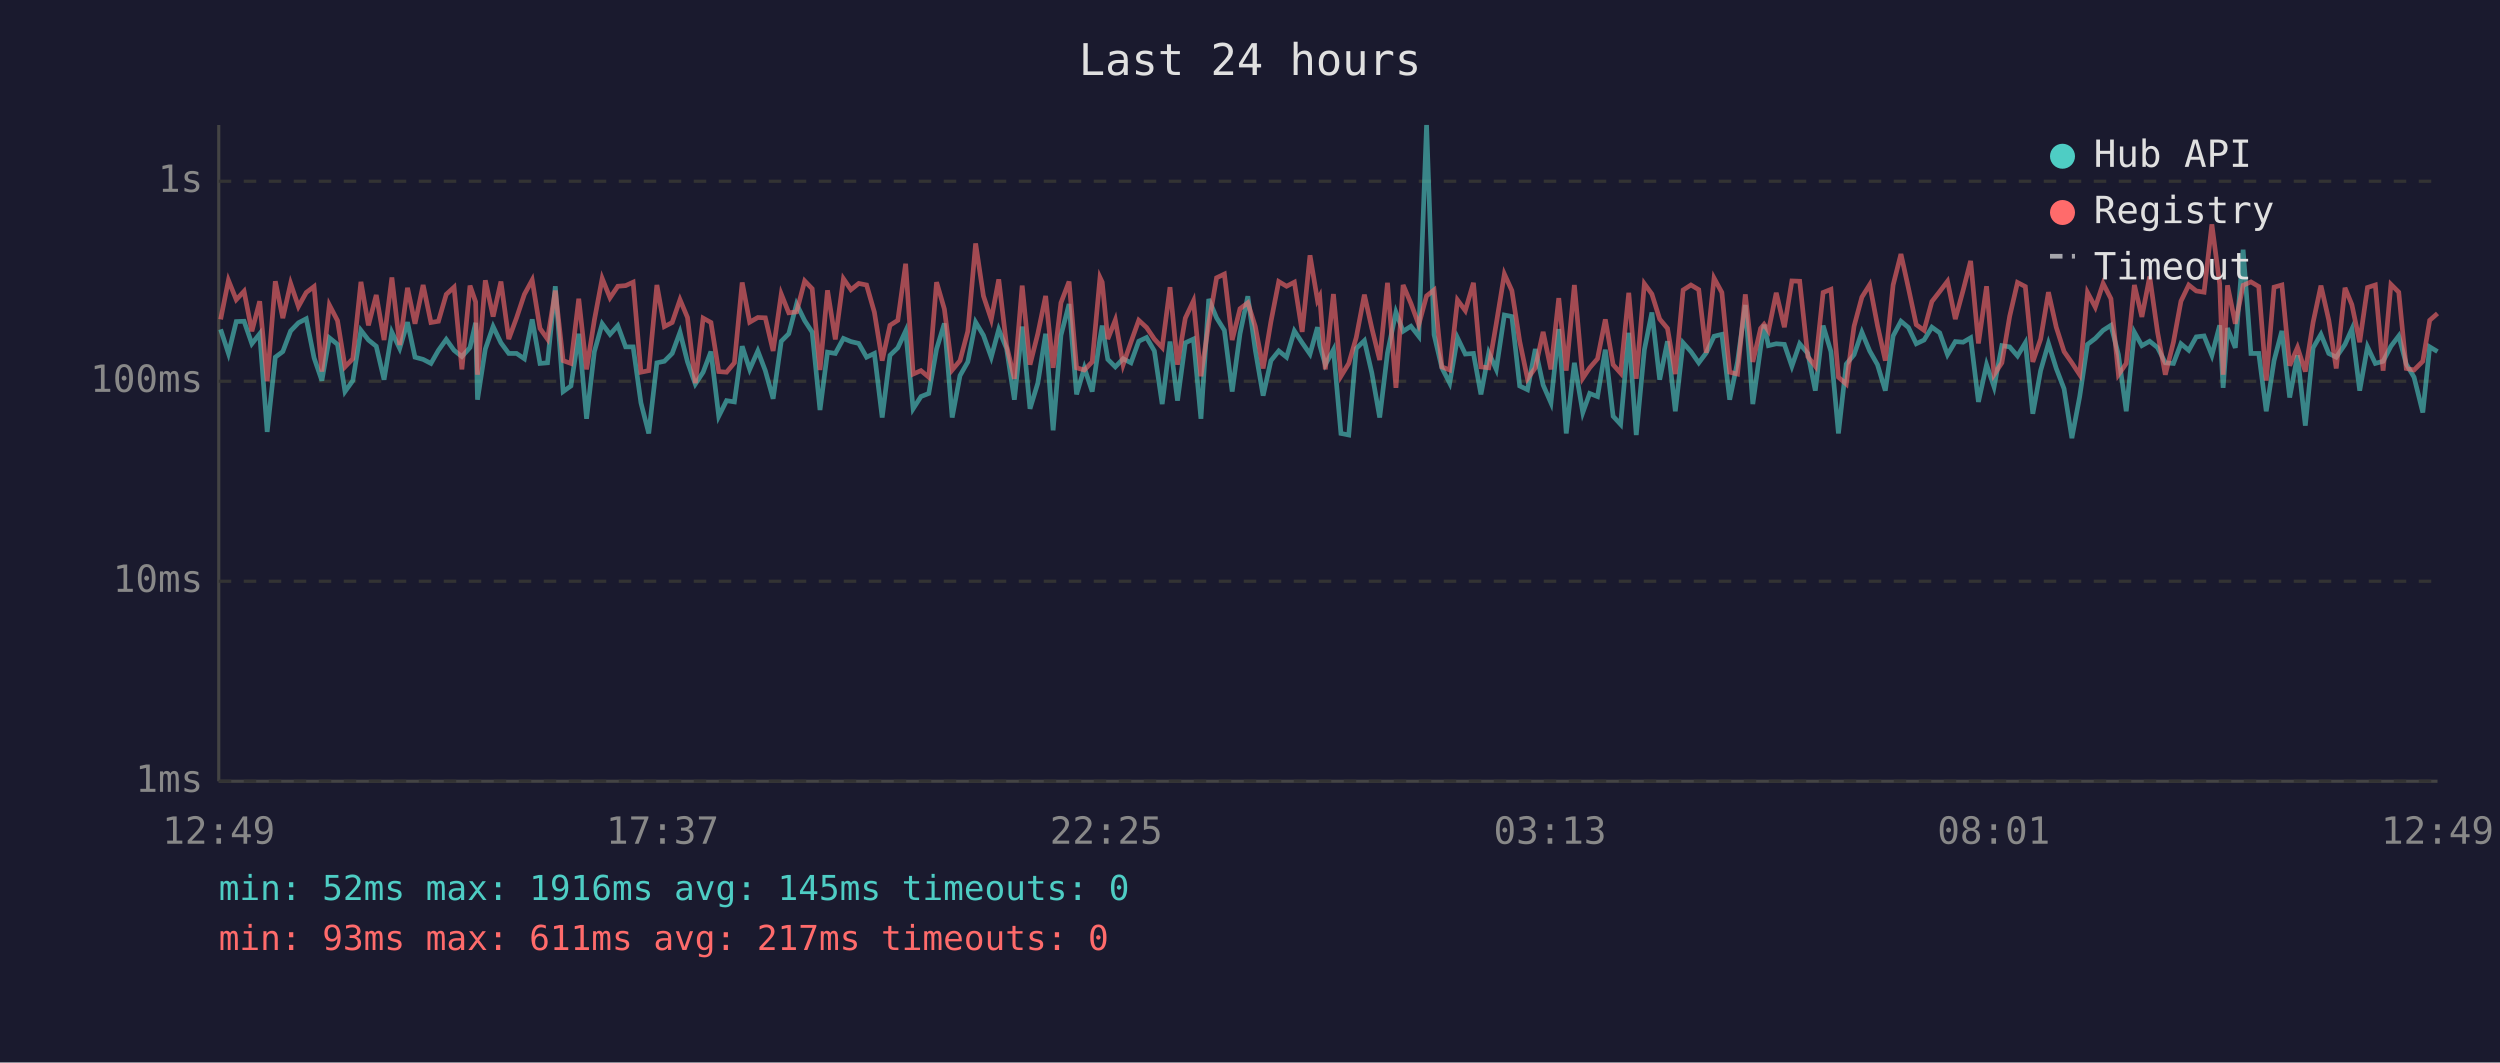
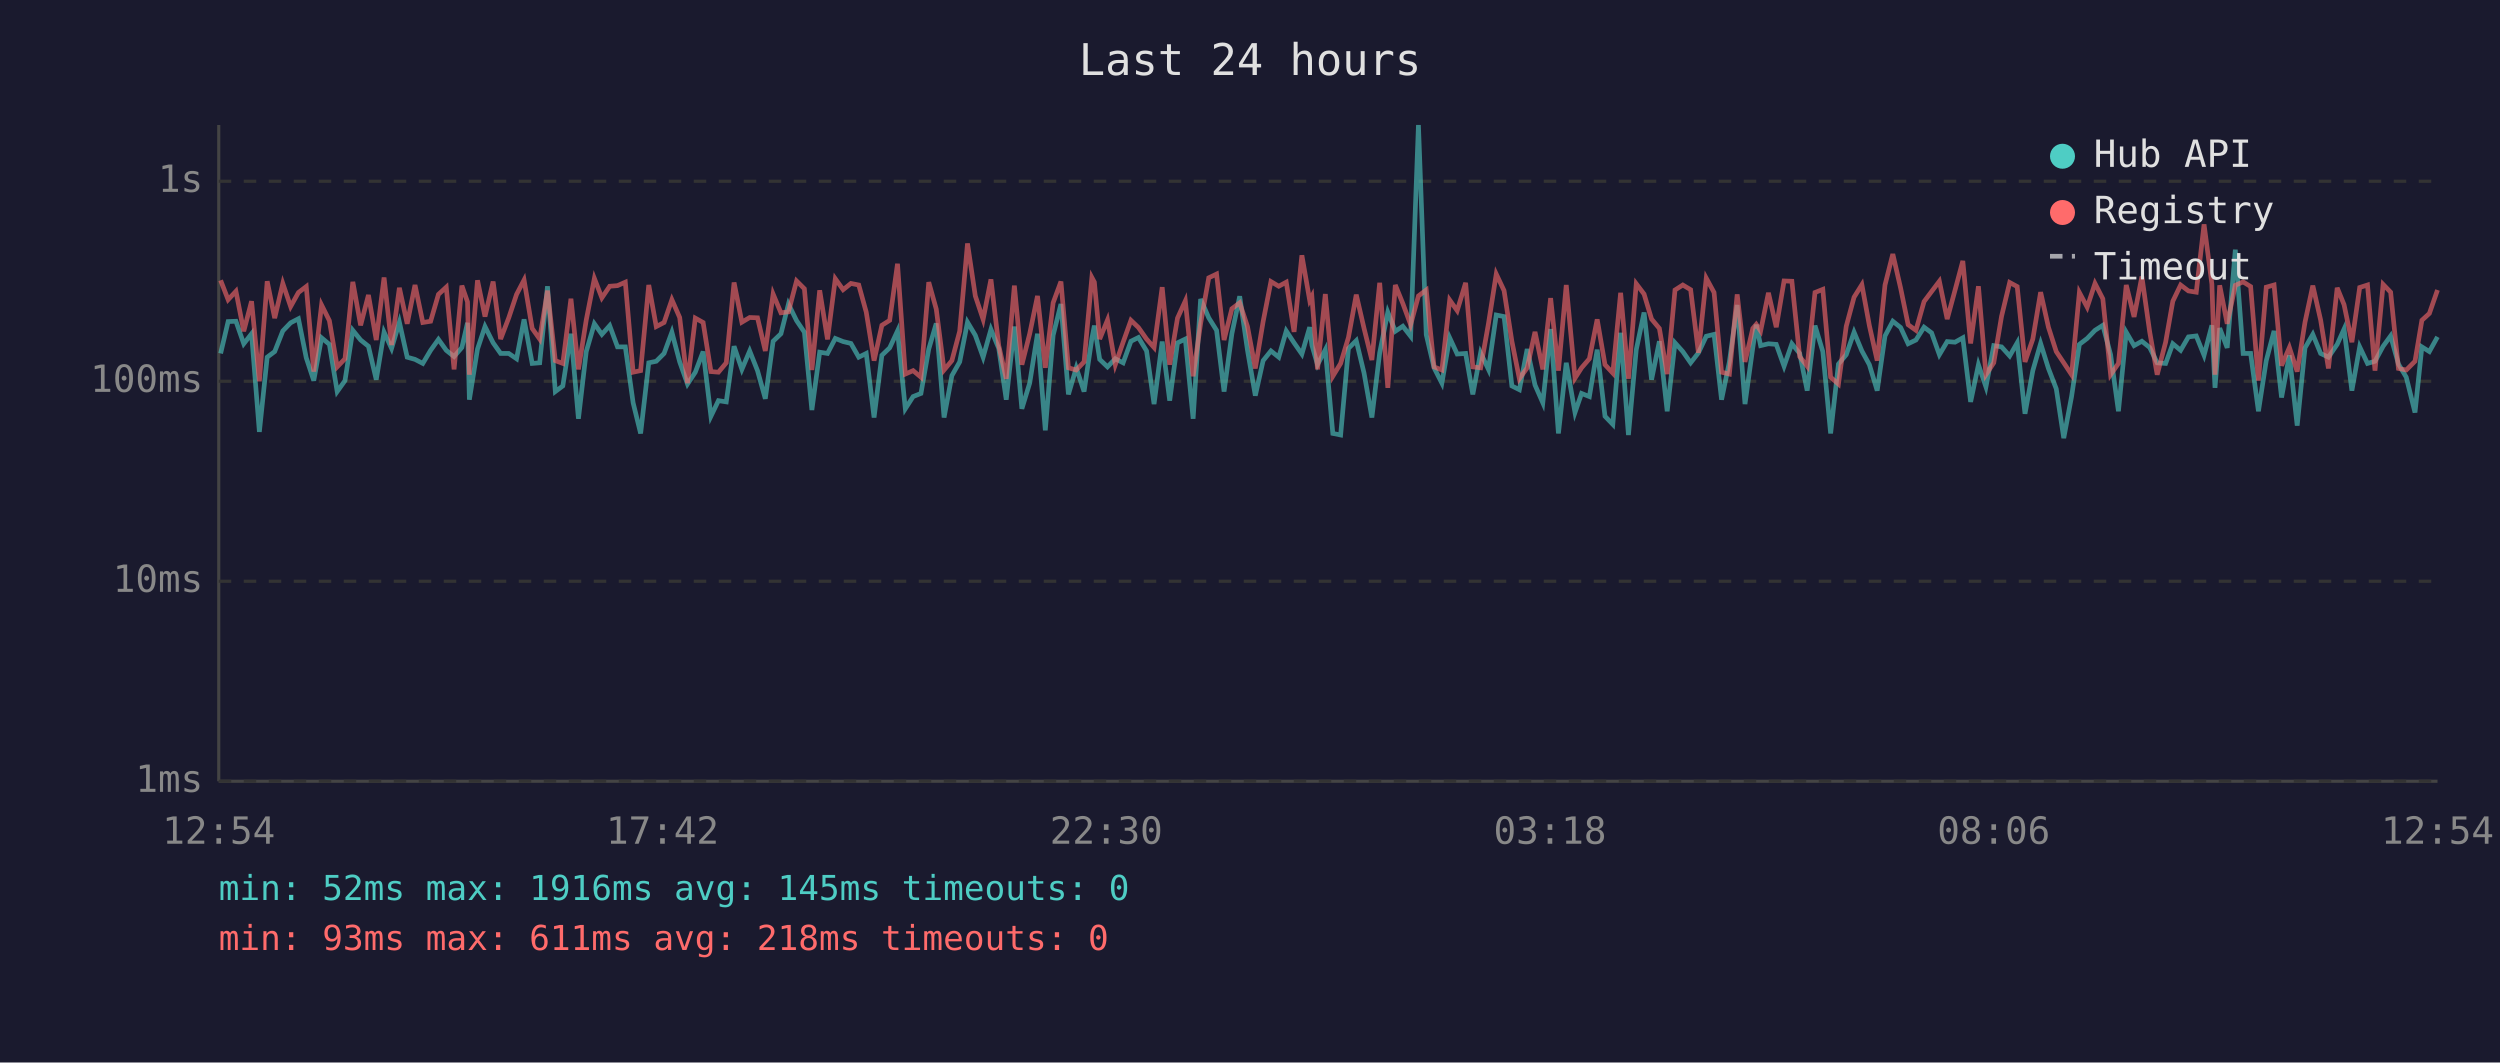
<svg xmlns="http://www.w3.org/2000/svg" viewBox="0 0 800 340" font-family="monospace" font-size="12">
  <rect width="800" height="340" fill="#1a1a2e" />
  <text x="400" y="24" fill="#e0e0e0" font-size="14" text-anchor="middle">Last 24 hours</text>
  <line x1="70" y1="40" x2="70" y2="250" stroke="#444" stroke-width="1" />
  <line x1="70" y1="250" x2="780" y2="250" stroke="#444" stroke-width="1" />
  <line x1="70" y1="250" x2="780" y2="250" stroke="#333" stroke-width="1" stroke-dasharray="4" />
  <text x="65" y="250" fill="#888" text-anchor="end" dominant-baseline="middle">1ms</text>
  <line x1="70" y1="186" x2="780" y2="186" stroke="#333" stroke-width="1" stroke-dasharray="4" />
  <text x="65" y="186" fill="#888" text-anchor="end" dominant-baseline="middle">10ms</text>
  <line x1="70" y1="122" x2="780" y2="122" stroke="#333" stroke-width="1" stroke-dasharray="4" />
  <text x="65" y="122" fill="#888" text-anchor="end" dominant-baseline="middle">100ms</text>
  <line x1="70" y1="58" x2="780" y2="58" stroke="#333" stroke-width="1" stroke-dasharray="4" />
  <text x="65" y="58" fill="#888" text-anchor="end" dominant-baseline="middle">1s</text>
-   <text x="70" y="270" fill="#888" text-anchor="middle">12:49</text>
-   <text x="212" y="270" fill="#888" text-anchor="middle">17:37</text>
-   <text x="354" y="270" fill="#888" text-anchor="middle">22:25</text>
-   <text x="496" y="270" fill="#888" text-anchor="middle">03:13</text>
-   <text x="638" y="270" fill="#888" text-anchor="middle">08:01</text>
-   <text x="780" y="270" fill="#888" text-anchor="middle">12:49</text>
-   <polyline points="70.6,105.4 73.1,113.1 75.6,102.9 78.1,102.8 80.6,110.0 83.1,106.8 85.5,138.2 88.1,114.3 90.5,112.5 93.0,105.9 95.5,103.3 98.0,102.0 100.5,114.5 103.0,121.8 105.4,108.1 108.0,110.2 110.4,125.3 112.9,121.8 115.5,105.7 117.9,108.8 120.4,110.8 122.9,121.5 125.4,106.3 127.9,111.5 130.4,103.1 132.8,114.3 135.4,115.0 137.9,116.3 140.3,112.1 142.8,108.6 145.3,112.1 147.8,114.1 150.4,111.2 152.2,103.3 152.8,127.9 155.3,111.7 157.8,104.5 160.3,109.7 162.8,113.1 165.3,113.1 167.8,114.8 170.3,102.2 172.8,116.3 175.2,116.1 177.7,91.6 180.2,125.3 182.7,123.5 185.2,106.8 187.7,134.0 190.2,112.5 192.7,103.6 195.2,107.0 197.7,104.2 200.2,111.0 202.6,111.0 205.1,128.9 207.6,138.7 210.2,116.1 212.6,115.6 215.1,113.1 217.6,106.3 220.0,115.8 222.5,122.9 225.0,119.1 227.5,112.5 230.0,133.2 232.5,128.2 235.0,128.6 237.5,110.8 239.9,118.2 242.5,112.3 244.9,118.6 247.4,127.6 250.0,109.2 252.4,106.8 254.9,97.3 257.5,102.6 259.9,106.3 262.4,131.2 264.8,112.7 267.3,113.1 269.9,108.3 272.3,109.3 274.8,109.9 277.3,114.3 279.8,113.1 282.3,133.6 284.8,113.7 287.3,111.3 289.8,105.9 292.2,130.8 294.7,126.9 297.2,125.9 299.7,111.7 302.2,103.5 304.7,133.6 307.2,120.2 309.7,115.8 312.2,103.1 314.7,107.3 317.2,114.3 319.6,105.4 322.1,111.5 324.6,127.9 327.1,104.5 329.6,130.8 332.1,122.6 334.6,106.8 337.0,137.7 339.5,107.3 342.1,97.3 344.5,126.2 347.0,117.7 349.5,125.3 352.0,108.3 352.7,104.2 354.5,115.0 356.9,117.4 359.4,114.8 361.9,116.1 364.4,109.2 366.9,108.0 369.4,112.3 371.9,129.3 374.4,109.3 376.8,128.2 379.3,109.7 381.9,108.5 384.3,134.0 386.8,95.7 389.3,101.7 391.8,105.7 394.3,125.3 396.8,106.8 399.3,94.8 401.7,112.1 404.2,126.6 406.7,115.4 409.2,112.3 411.7,114.3 414.2,105.9 416.7,109.7 419.2,113.3 421.6,104.7 422.3,110.4 424.1,116.7 426.7,111.9 429.1,138.7 431.6,139.2 434.0,111.5 436.6,109.0 439.0,119.4 441.5,133.6 444.0,112.9 446.7,99.9 449.0,106.0 451.5,104.4 454.0,107.6 456.5,40.0 458.9,107.1 461.4,117.7 463.9,122.6 466.4,108.1 468.9,113.3 471.5,113.1 473.9,126.2 476.4,112.9 478.8,118.2 481.4,100.8 483.8,101.3 486.3,123.5 488.8,124.7 491.3,111.7 493.8,123.2 496.3,128.9 498.8,105.3 501.2,138.7 503.8,116.1 506.5,132.0 508.7,125.9 511.2,126.9 513.7,111.9 516.2,133.2 518.6,135.8 521.2,106.5 523.6,139.2 526.2,111.9 528.6,100.0 531.1,121.5 533.6,109.2 536.1,131.6 538.6,109.7 541.1,112.5 543.6,116.1 546.0,112.9 548.5,107.6 551.0,107.0 553.5,127.9 556.0,115.8 558.5,97.6 560.9,129.3 563.4,111.2 564.5,103.9 565.9,110.6 568.4,110.0 571.0,110.2 573.4,117.2 575.9,110.0 578.5,113.1 580.9,125.0 583.4,104.2 585.9,112.5 588.3,138.7 590.8,116.5 593.3,113.5 595.8,106.3 598.3,112.3 600.8,116.7 603.3,125.0 605.8,107.5 608.3,102.8 610.7,104.8 613.2,110.0 615.7,108.8 618.2,104.7 620.7,106.5 623.2,113.5 625.7,109.3 628.2,109.5 630.6,108.1 633.1,128.6 635.7,116.7 638.1,123.8 640.6,110.6 643.1,111.0 645.6,113.9 648.1,109.7 650.5,132.4 653.0,118.6 655.5,109.9 658.0,117.9 660.5,124.4 663.0,140.2 665.5,126.9 668.0,110.2 670.5,108.3 673.0,105.7 675.5,104.1 677.9,113.5 680.4,131.6 683.0,106.3 685.4,110.6 687.9,109.2 690.4,111.2 692.9,116.1 695.5,116.3 697.9,110.0 700.4,112.1 702.8,107.8 705.3,107.5 707.8,113.7 710.3,104.1 711.4,124.1 712.8,105.0 715.3,111.3 717.8,79.9 720.3,113.1 722.8,113.1 725.2,131.6 727.7,115.4 730.2,105.9 732.7,127.2 735.2,113.7 737.7,136.2 740.2,111.3 742.7,107.0 745.2,113.1 747.6,114.3 750.4,110.2 752.6,105.3 755.1,125.0 757.6,111.0 760.1,116.3 762.6,115.6 765.1,110.8 767.6,107.5 770.0,116.5 772.5,120.7 775.3,132.0 777.5,111.0 780.0,112.5" fill="none" stroke="#4ecdc4" stroke-width="1.5" opacity="0.6" />
-   <polyline points="70.6,102.2 73.1,89.7 75.6,95.9 78.1,93.2 80.6,106.0 83.1,96.4 85.5,122.0 88.1,90.0 90.5,101.8 93.0,90.7 95.5,98.1 98.0,93.6 100.5,91.7 103.0,118.9 105.4,97.6 108.0,102.6 110.4,117.4 112.9,114.8 115.5,90.2 117.9,104.1 120.4,94.4 122.9,108.8 125.4,88.8 127.9,110.4 130.4,92.1 132.8,103.6 135.4,91.2 137.9,103.2 140.3,102.8 142.8,94.2 145.3,91.9 147.8,118.2 150.4,91.4 152.2,96.6 152.8,119.9 155.3,89.7 157.8,101.3 160.3,90.1 162.8,108.5 165.3,101.7 167.8,94.2 170.3,89.6 172.8,105.1 175.2,108.5 177.7,93.0 180.2,115.4 182.7,116.3 185.2,95.6 187.7,118.2 190.2,102.4 192.7,89.1 195.2,95.3 197.7,91.6 200.2,91.4 202.6,90.3 205.1,119.1 207.6,118.6 210.2,91.2 212.6,104.5 215.1,103.2 217.6,95.9 220.0,101.6 222.5,122.6 225.0,101.8 227.5,103.2 230.0,118.9 232.5,119.1 235.0,116.1 237.5,90.4 239.9,103.1 242.5,101.6 244.9,101.7 247.4,112.3 250.0,94.1 252.4,100.1 254.9,99.8 257.5,89.9 259.9,92.4 262.4,118.4 264.8,92.9 267.3,108.6 269.9,89.2 272.3,92.7 274.8,90.7 277.3,91.2 279.8,99.9 282.3,115.4 284.8,104.1 287.3,102.5 289.8,84.4 292.2,119.7 294.7,118.6 297.2,120.7 299.7,90.3 302.2,98.9 304.7,118.4 307.2,115.4 309.7,106.0 312.2,77.9 314.7,94.7 317.2,102.2 319.6,89.4 322.1,110.6 324.6,121.2 327.1,91.4 329.6,116.7 332.1,106.8 334.6,94.7 337.0,117.7 339.5,96.9 342.1,90.1 344.5,117.7 347.0,118.4 349.5,115.8 352.0,88.8 352.7,90.3 354.5,108.5 356.9,102.4 359.4,116.7 361.9,109.5 364.4,102.5 366.9,104.8 369.4,108.5 371.9,111.2 374.4,91.9 376.8,116.7 379.3,101.8 381.9,96.3 384.3,120.4 386.8,103.5 389.3,88.9 391.8,87.7 394.3,108.8 396.8,98.8 399.3,96.9 401.7,104.5 404.2,117.9 406.7,102.9 409.2,90.1 411.7,91.6 414.2,90.3 416.7,106.2 419.2,81.7 421.6,96.1 422.3,94.8 424.1,118.2 426.7,94.1 429.1,120.4 431.6,116.3 434.0,108.0 436.6,94.3 439.0,105.1 441.5,115.2 444.0,90.5 446.7,124.1 449.0,91.2 451.5,97.1 454.0,103.9 456.5,94.7 458.9,92.8 461.4,117.4 463.9,118.4 466.4,96.0 468.9,99.4 471.5,90.5 473.9,117.4 476.4,117.7 478.8,103.6 481.4,87.7 483.8,93.0 486.3,109.2 488.8,121.2 491.3,117.7 493.8,106.2 496.3,118.2 498.8,95.4 501.2,118.6 503.8,91.2 506.5,121.0 508.7,117.7 511.2,114.8 513.7,102.2 516.2,116.7 518.6,119.4 521.2,93.7 523.6,121.2 526.2,90.8 528.6,94.1 531.1,102.1 533.6,105.1 536.1,119.7 538.6,92.8 541.1,91.2 543.6,92.7 546.0,112.9 548.5,89.0 551.0,93.6 553.5,119.1 556.0,119.7 558.5,94.2 560.9,115.8 563.4,105.1 564.5,103.8 565.9,105.9 568.4,93.7 571.0,104.7 573.4,89.9 575.9,90.0 578.5,114.1 580.9,117.2 583.4,93.6 585.9,92.6 588.3,120.7 590.8,122.9 593.3,104.4 595.8,95.1 598.3,91.1 600.8,104.2 603.3,115.4 605.8,91.2 608.3,81.3 610.7,92.2 613.2,103.9 615.7,105.7 618.2,96.5 620.7,93.3 623.2,90.0 625.7,102.1 628.2,92.9 630.6,83.5 633.1,109.9 635.7,91.6 638.1,119.9 640.6,116.1 643.1,101.2 645.6,90.4 648.1,91.7 650.5,115.8 653.0,108.5 655.5,93.5 658.0,104.7 660.5,112.5 663.0,116.1 665.5,119.9 668.0,93.6 670.5,98.3 673.0,90.7 675.5,95.6 677.9,119.9 680.4,116.3 683.0,91.2 685.4,101.4 687.9,88.5 690.4,106.2 692.9,119.9 695.5,109.5 697.9,96.4 700.4,91.2 702.8,93.1 705.3,93.5 707.8,71.8 710.3,90.9 711.4,119.9 712.8,91.3 715.3,103.6 717.8,91.3 720.3,90.2 722.8,91.7 725.2,121.8 727.7,91.9 730.2,91.2 732.7,117.0 735.2,111.2 737.7,118.9 740.2,103.1 742.7,91.4 745.2,102.4 747.6,117.9 750.4,92.1 752.6,97.5 755.1,109.5 757.6,92.0 760.1,91.2 762.6,118.6 765.1,91.0 767.6,93.5 770.0,117.9 772.5,118.4 775.3,115.6 777.5,102.5 780.0,100.3" fill="none" stroke="#ff6b6b" stroke-width="1.5" opacity="0.6" />
+   <text x="70" y="270" fill="#888" text-anchor="middle">12:54</text>
+   <text x="212" y="270" fill="#888" text-anchor="middle">17:42</text>
+   <text x="354" y="270" fill="#888" text-anchor="middle">22:30</text>
+   <text x="496" y="270" fill="#888" text-anchor="middle">03:18</text>
+   <text x="638" y="270" fill="#888" text-anchor="middle">08:06</text>
+   <text x="780" y="270" fill="#888" text-anchor="middle">12:54</text>
+   <polyline points="70.6,113.1 73.0,102.9 75.5,102.8 78.0,110.0 80.5,106.8 83.0,138.2 85.5,114.3 87.9,112.5 90.5,105.9 93.0,103.3 95.5,102.0 98.0,114.5 100.4,121.8 102.9,108.1 105.4,110.2 107.9,125.3 110.4,121.8 112.9,105.7 115.4,108.8 117.9,110.8 120.4,121.5 122.9,106.3 125.3,111.5 127.8,103.1 130.3,114.3 132.8,115.0 135.3,116.3 137.8,112.1 140.3,108.6 142.8,112.1 145.3,114.1 147.8,111.2 149.6,103.3 150.2,127.9 152.8,111.7 155.2,104.5 157.8,109.7 160.2,113.1 162.8,113.1 165.3,114.8 167.7,102.2 170.3,116.3 172.7,116.1 175.2,91.6 177.7,125.3 180.1,123.5 182.7,106.8 185.1,134.0 187.6,112.5 190.2,103.6 192.6,107.0 195.1,104.2 197.6,111.0 200.1,111.0 202.6,128.9 205.0,138.7 207.6,116.1 210.0,115.6 212.5,113.1 215.0,106.3 217.5,115.8 220.0,122.9 222.5,119.1 225.0,112.5 227.5,133.2 229.9,128.2 232.4,128.6 234.9,110.8 237.4,118.2 239.9,112.3 242.4,118.6 244.9,127.6 247.4,109.2 249.9,106.8 252.3,97.3 254.9,102.6 257.4,106.3 259.8,131.2 262.3,112.7 264.8,113.1 267.3,108.3 269.8,109.3 272.3,109.9 274.8,114.3 277.2,113.1 279.7,133.6 282.2,113.7 284.7,111.3 287.2,105.9 289.7,130.8 292.2,126.9 294.7,125.9 297.2,111.7 299.6,103.5 302.1,133.6 304.6,120.2 307.1,115.8 309.6,103.1 312.1,107.3 314.6,114.3 317.1,105.4 319.6,111.5 322.0,127.9 324.6,104.5 327.0,130.8 329.5,122.6 332.0,106.8 334.5,137.7 337.0,107.3 339.5,97.3 341.9,126.2 344.4,117.7 346.9,125.3 349.4,108.3 350.2,104.2 351.9,115.0 354.4,117.4 356.9,114.8 359.4,116.1 361.9,109.2 364.3,108.0 366.9,112.3 369.3,129.3 371.9,109.3 374.3,128.2 376.8,109.7 379.3,108.5 381.8,134.0 384.2,95.7 386.8,101.7 389.3,105.7 391.7,125.3 394.2,106.8 396.7,94.8 399.2,112.1 401.7,126.6 404.2,115.4 406.7,112.3 409.2,114.3 411.6,105.9 414.1,109.7 416.6,113.3 419.1,104.7 419.8,110.4 421.6,116.7 424.1,111.9 426.5,138.7 429.0,139.2 431.5,111.5 434.0,109.0 436.5,119.4 439.0,133.6 441.5,112.9 444.1,99.9 446.5,106.0 448.9,104.4 451.4,107.6 453.9,40.0 456.4,107.1 458.9,117.7 461.4,122.6 463.9,108.1 466.3,113.3 469.0,113.1 471.3,126.2 473.8,112.9 476.3,118.2 478.8,100.8 481.3,101.3 483.8,123.5 486.2,124.7 488.7,111.7 491.2,123.2 493.7,128.9 496.2,105.3 498.7,138.7 501.2,116.1 504.0,132.0 506.1,125.9 508.6,126.9 511.1,111.9 513.6,133.2 516.1,135.8 518.6,106.5 521.1,139.2 523.6,111.9 526.1,100.0 528.5,121.5 531.0,109.2 533.5,131.6 536.0,109.7 538.5,112.5 541.0,116.1 543.5,112.9 546.0,107.6 548.5,107.0 550.9,127.9 553.4,115.8 555.9,97.6 558.4,129.3 560.9,111.2 562.0,103.9 563.4,110.6 565.9,110.0 568.4,110.2 570.9,117.2 573.4,110.0 575.9,113.1 578.3,125.0 580.8,104.2 583.3,112.5 585.8,138.7 588.3,116.5 590.8,113.5 593.3,106.3 595.8,112.3 598.2,116.7 600.7,125.0 603.2,107.5 605.7,102.8 608.2,104.8 610.6,110.0 613.1,108.8 615.7,104.7 618.1,106.5 620.6,113.5 623.1,109.3 625.6,109.5 628.1,108.1 630.6,128.6 633.1,116.7 635.5,123.8 638.0,110.6 640.5,111.0 643.1,113.9 645.5,109.7 648.0,132.4 650.5,118.6 653.0,109.9 655.5,117.9 658.0,124.4 660.4,140.2 662.9,126.9 665.4,110.2 667.9,108.3 670.4,105.7 672.9,104.1 675.4,113.5 677.9,131.6 680.4,106.3 682.9,110.6 685.4,109.2 687.9,111.2 690.3,116.1 693.0,116.3 695.3,110.0 697.8,112.1 700.3,107.8 702.8,107.5 705.3,113.7 707.8,104.1 708.8,124.1 710.3,105.0 712.7,111.3 715.3,79.9 717.8,113.1 720.2,113.1 722.7,131.6 725.2,115.4 727.7,105.9 730.1,127.2 732.6,113.7 735.1,136.2 737.6,111.3 740.1,107.0 742.6,113.1 745.1,114.3 747.9,110.2 750.1,105.3 752.6,125.0 755.1,111.0 757.6,116.3 760.0,115.6 762.6,110.8 765.0,107.5 767.5,116.5 770.0,120.7 772.8,132.0 775.0,111.0 777.4,112.5 780.0,107.8" fill="none" stroke="#4ecdc4" stroke-width="1.5" opacity="0.6" />
+   <polyline points="70.6,89.7 73.0,95.9 75.5,93.2 78.0,106.0 80.5,96.4 83.0,122.0 85.5,90.0 87.9,101.8 90.5,90.7 93.0,98.1 95.5,93.6 98.0,91.7 100.4,118.9 102.9,97.6 105.4,102.6 107.9,117.4 110.4,114.8 112.9,90.2 115.4,104.1 117.9,94.4 120.4,108.8 122.9,88.8 125.3,110.4 127.8,92.1 130.3,103.6 132.8,91.2 135.3,103.2 137.8,102.8 140.3,94.2 142.8,91.9 145.3,118.2 147.8,91.4 149.6,96.6 150.2,119.9 152.8,89.7 155.2,101.3 157.8,90.1 160.2,108.5 162.8,101.7 165.3,94.2 167.7,89.6 170.3,105.1 172.7,108.5 175.2,93.0 177.7,115.4 180.1,116.3 182.7,95.6 185.1,118.2 187.6,102.4 190.2,89.1 192.6,95.3 195.1,91.6 197.6,91.4 200.1,90.3 202.6,119.1 205.0,118.6 207.6,91.2 210.0,104.5 212.5,103.2 215.0,95.9 217.5,101.6 220.0,122.6 222.5,101.8 225.0,103.2 227.5,118.9 229.9,119.1 232.4,116.1 234.9,90.4 237.4,103.1 239.9,101.6 242.4,101.7 244.9,112.3 247.4,94.1 249.9,100.1 252.3,99.8 254.9,89.9 257.4,92.4 259.8,118.4 262.3,92.9 264.8,108.6 267.3,89.2 269.8,92.7 272.3,90.7 274.8,91.2 277.2,99.9 279.7,115.4 282.2,104.1 284.7,102.5 287.2,84.4 289.7,119.7 292.2,118.6 294.7,120.7 297.2,90.3 299.6,98.9 302.1,118.4 304.6,115.4 307.1,106.0 309.6,77.9 312.1,94.7 314.6,102.2 317.1,89.4 319.6,110.6 322.0,121.2 324.6,91.4 327.0,116.7 329.5,106.8 332.0,94.7 334.5,117.7 337.0,96.9 339.5,90.1 341.9,117.7 344.4,118.4 346.9,115.8 349.4,88.8 350.2,90.3 351.9,108.5 354.4,102.4 356.9,116.7 359.4,109.5 361.9,102.5 364.3,104.8 366.9,108.5 369.3,111.2 371.9,91.9 374.3,116.7 376.8,101.8 379.3,96.3 381.8,120.4 384.2,103.5 386.8,88.9 389.3,87.7 391.7,108.8 394.2,98.8 396.7,96.9 399.2,104.5 401.7,117.9 404.2,102.9 406.7,90.1 409.2,91.6 411.6,90.3 414.1,106.2 416.6,81.7 419.1,96.1 419.8,94.8 421.6,118.2 424.1,94.1 426.5,120.4 429.0,116.3 431.5,108.0 434.0,94.3 436.5,105.1 439.0,115.2 441.5,90.5 444.1,124.1 446.5,91.2 448.9,97.1 451.4,103.9 453.9,94.7 456.4,92.8 458.9,117.4 461.4,118.4 463.9,96.0 466.3,99.4 469.0,90.5 471.3,117.4 473.8,117.7 476.3,103.6 478.8,87.7 481.3,93.0 483.8,109.2 486.2,121.2 488.7,117.7 491.2,106.2 493.7,118.2 496.2,95.4 498.7,118.6 501.2,91.2 504.0,121.0 506.1,117.7 508.6,114.8 511.1,102.2 513.6,116.7 516.1,119.4 518.6,93.7 521.1,121.2 523.6,90.8 526.1,94.1 528.5,102.1 531.0,105.1 533.5,119.7 536.0,92.8 538.5,91.2 541.0,92.7 543.5,112.9 546.0,89.0 548.5,93.6 550.9,119.1 553.4,119.7 555.9,94.2 558.4,115.8 560.9,105.1 562.0,103.8 563.4,105.9 565.9,93.7 568.4,104.7 570.9,89.9 573.4,90.0 575.9,114.1 578.3,117.2 580.8,93.6 583.3,92.6 585.8,120.7 588.3,122.9 590.8,104.4 593.3,95.1 595.8,91.1 598.2,104.2 600.7,115.4 603.2,91.2 605.7,81.3 608.2,92.2 610.6,103.9 613.1,105.7 615.7,96.5 618.1,93.3 620.6,90.0 623.1,102.1 625.6,92.9 628.1,83.5 630.6,109.9 633.1,91.6 635.5,119.9 638.0,116.1 640.5,101.2 643.1,90.4 645.5,91.7 648.0,115.8 650.5,108.5 653.0,93.5 655.5,104.7 658.0,112.5 660.4,116.1 662.9,119.9 665.4,93.6 667.9,98.3 670.4,90.7 672.9,95.6 675.4,119.9 677.9,116.3 680.4,91.2 682.9,101.4 685.4,88.5 687.9,106.2 690.3,119.9 693.0,109.5 695.3,96.4 697.8,91.2 700.3,93.1 702.8,93.5 705.3,71.8 707.8,90.9 708.8,119.9 710.3,91.3 712.7,103.6 715.3,91.3 717.8,90.2 720.2,91.7 722.7,121.8 725.2,91.9 727.7,91.2 730.1,117.0 732.6,111.2 735.1,118.9 737.6,103.1 740.1,91.4 742.6,102.4 745.1,117.9 747.9,92.1 750.1,97.5 752.6,109.5 755.1,92.0 757.6,91.2 760.0,118.6 762.6,91.0 765.0,93.5 767.5,117.9 770.0,118.4 772.8,115.6 775.0,102.5 777.4,100.3 780.0,92.8" fill="none" stroke="#ff6b6b" stroke-width="1.5" opacity="0.6" />
  <circle cx="660" cy="50" r="4" fill="#4ecdc4" />
  <text x="670" y="50" fill="#e0e0e0" dominant-baseline="middle">Hub API</text>
  <circle cx="660" cy="68" r="4" fill="#ff6b6b" />
  <text x="670" y="68" fill="#e0e0e0" dominant-baseline="middle">Registry</text>
  <line x1="656" y1="82" x2="664" y2="82" stroke="#e0e0e0" stroke-width="1.5" stroke-dasharray="4,3" opacity="0.7" />
  <text x="670" y="86" fill="#e0e0e0" dominant-baseline="middle">Timeout</text>
  <text x="70" y="288" fill="#4ecdc4" font-size="11">min: 52ms  max: 1916ms  avg: 145ms  timeouts: 0</text>
-   <text x="70" y="304" fill="#ff6b6b" font-size="11">min: 93ms  max: 611ms  avg: 217ms  timeouts: 0</text>
+   <text x="70" y="304" fill="#ff6b6b" font-size="11">min: 93ms  max: 611ms  avg: 218ms  timeouts: 0</text>
</svg>
